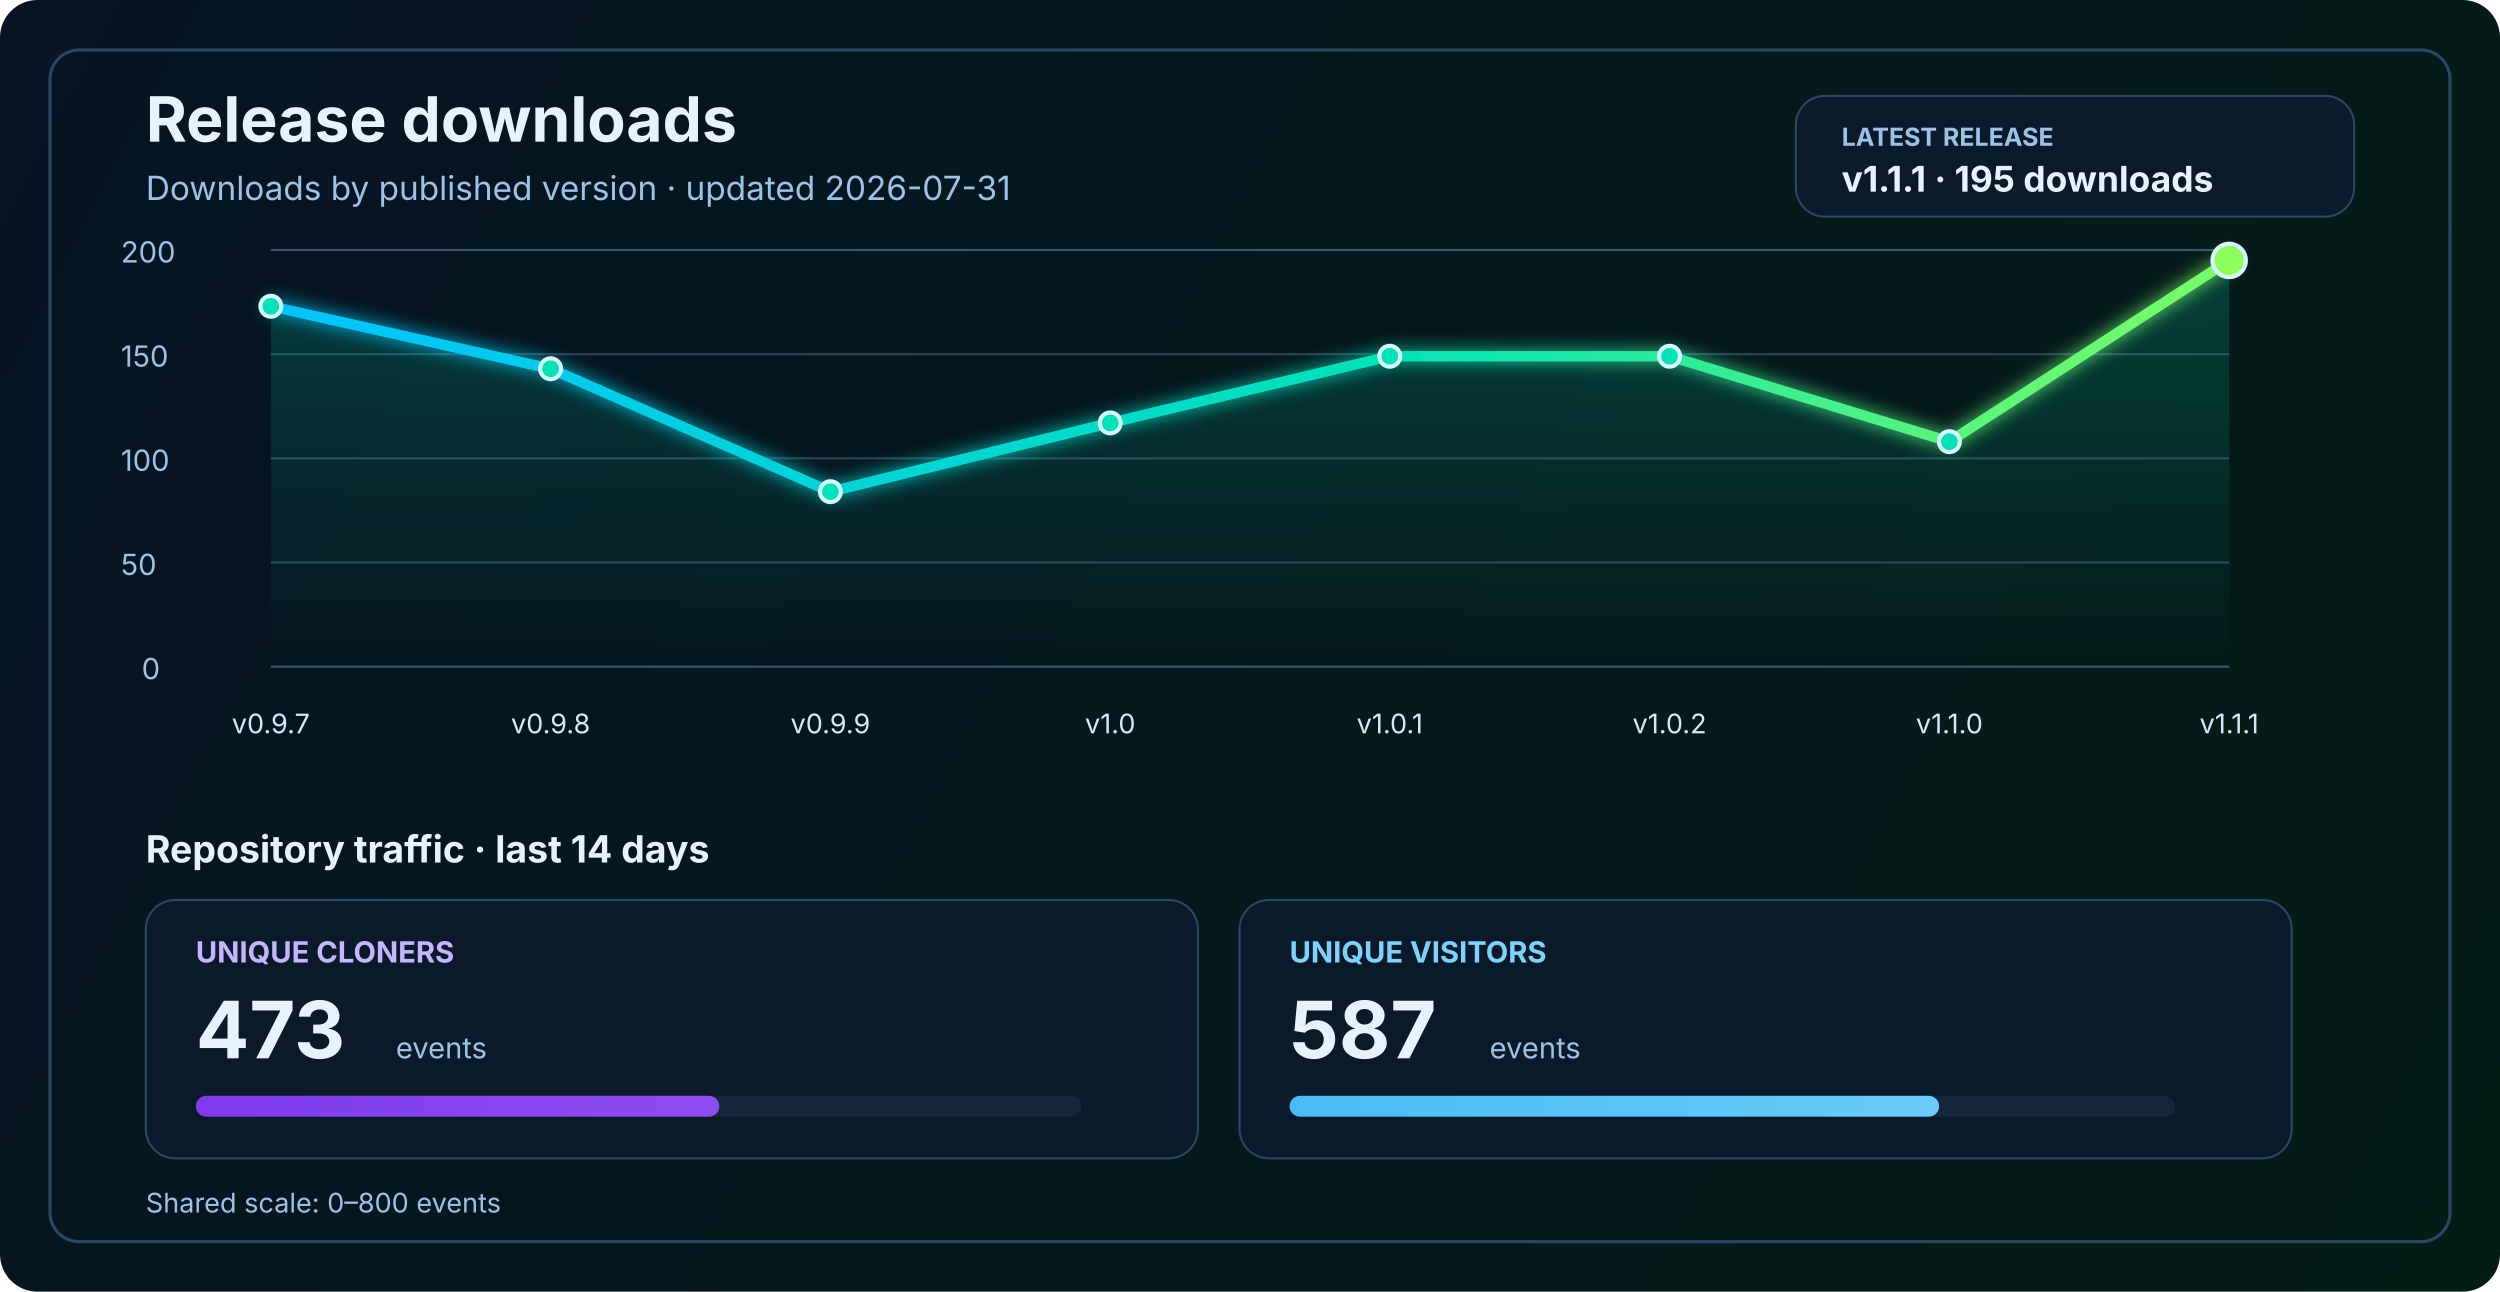
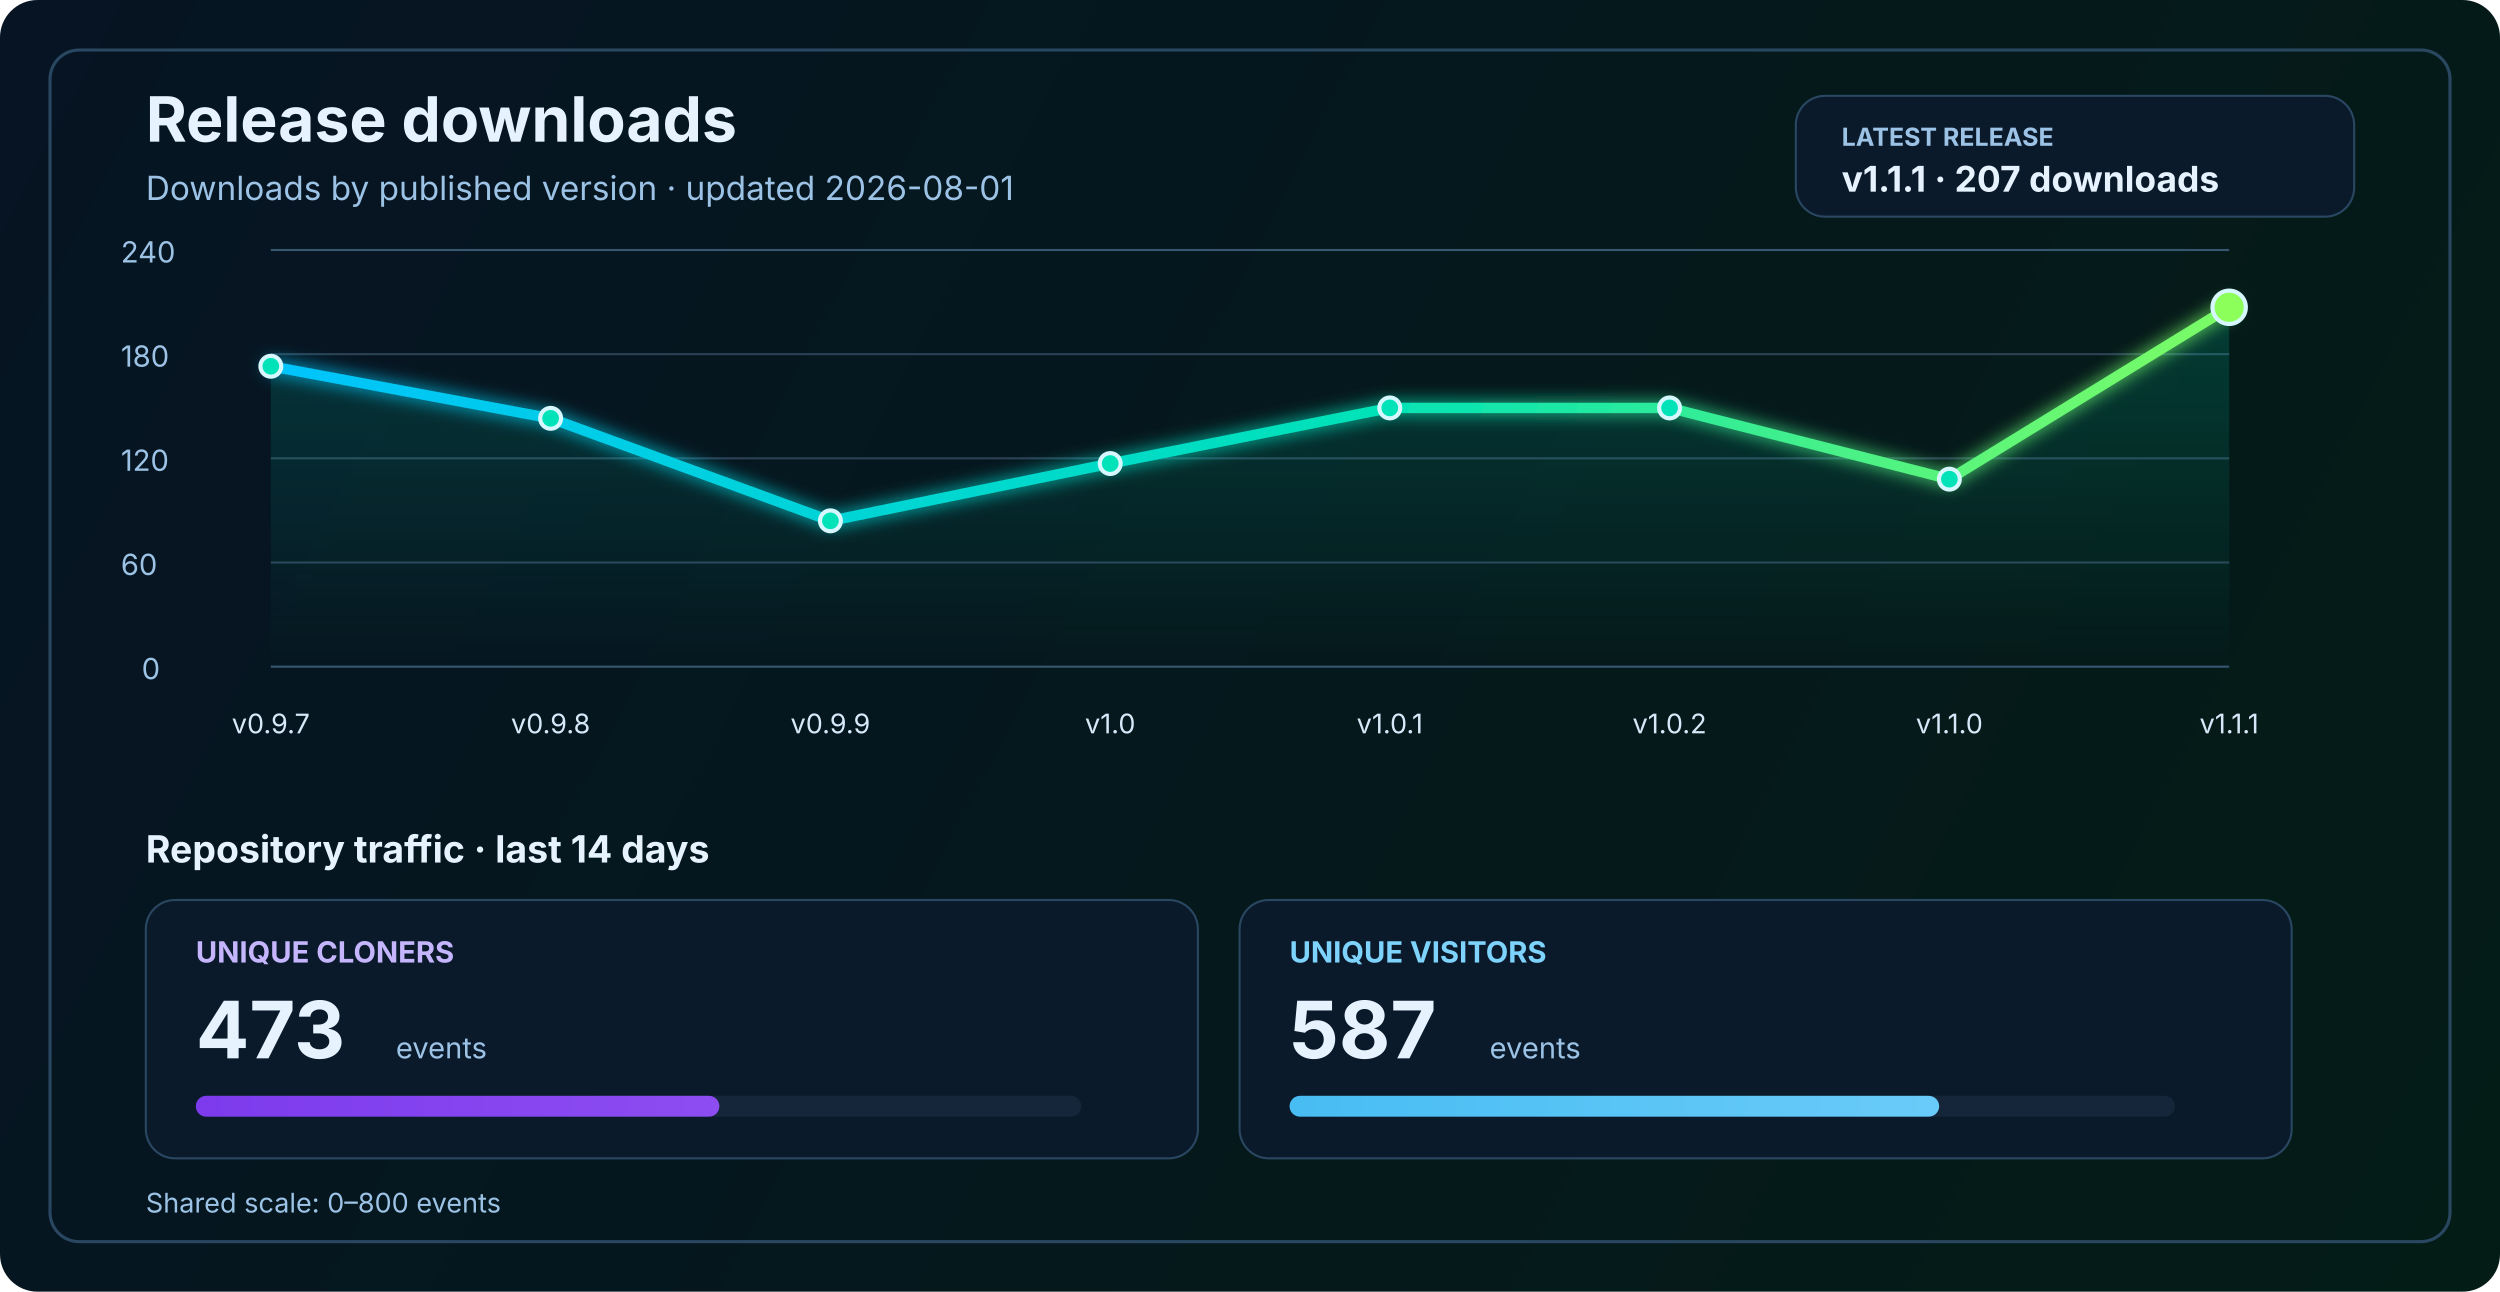
<svg xmlns="http://www.w3.org/2000/svg" width="1200" height="620" viewBox="0 0 1200 620" fill="none" role="img" aria-labelledby="title desc">
  <defs>
    <linearGradient id="bg" x1="0" y1="0" x2="1200" y2="620" gradientUnits="userSpaceOnUse">
      <stop stop-color="#061423" />
      <stop offset="1" stop-color="#041C16" />
    </linearGradient>
    <linearGradient id="line" x1="130" y1="86" x2="1070" y2="340" gradientUnits="userSpaceOnUse">
      <stop stop-color="#00C2FF" />
      <stop offset="0.55" stop-color="#00E2B8" />
      <stop offset="1" stop-color="#8CFF5A" />
    </linearGradient>
    <linearGradient id="area" x1="0" y1="120" x2="0" y2="320" gradientUnits="userSpaceOnUse">
      <stop stop-color="#00E2B8" stop-opacity="0.20" />
      <stop offset="1" stop-color="#00E2B8" stop-opacity="0" />
    </linearGradient>
    <linearGradient id="cloneFill" x1="86" y1="450" x2="1110" y2="450" gradientUnits="userSpaceOnUse">
      <stop stop-color="#7C3AED" />
      <stop offset="1" stop-color="#C084FC" />
    </linearGradient>
    <linearGradient id="viewFill" x1="86" y1="482" x2="1110" y2="482" gradientUnits="userSpaceOnUse">
      <stop stop-color="#0EA5E9" />
      <stop offset="1" stop-color="#7DD3FC" />
    </linearGradient>
    <filter id="glow" x="-50%" y="-50%" width="200%" height="200%">
      <feGaussianBlur stdDeviation="4" result="blur" />
      <feMerge>
        <feMergeNode in="blur" />
        <feMergeNode in="SourceGraphic" />
      </feMerge>
    </filter>
  </defs>
  <rect width="1200" height="620" rx="18" fill="url(#bg)" />
  <rect x="24" y="24" width="1152" height="572" rx="14" stroke="#2A4762" stroke-width="1.5" />
  <text x="70" y="68" fill="#E6F3FF" font-size="30" font-family="SF Pro Display, -apple-system, BlinkMacSystemFont, Segoe UI, sans-serif" font-weight="700">Release downloads</text>
-   <text x="70" y="96" fill="#9CC3E6" font-size="16" font-family="SF Pro Text, -apple-system, BlinkMacSystemFont, Segoe UI, sans-serif">Downloads by published version · updated 2026-07-31</text>
+   <text x="70" y="96" fill="#9CC3E6" font-size="16" font-family="SF Pro Text, -apple-system, BlinkMacSystemFont, Segoe UI, sans-serif">Downloads by published version · updated 2026-08-01</text>
  <rect x="862" y="46" width="268" height="58" rx="14" fill="#0A1A2B" stroke="#2A4762" stroke-width="1" />
  <text x="884" y="70" fill="#9CC3E6" font-size="12" font-family="SF Pro Text, -apple-system, BlinkMacSystemFont, Segoe UI, sans-serif" font-weight="700">LATEST RELEASE</text>
-   <text x="884" y="92" fill="#E6F3FF" font-size="17" font-family="SF Pro Text, -apple-system, BlinkMacSystemFont, Segoe UI, sans-serif" font-weight="700">v1.1.1 · 195 downloads</text>
+   <text x="884" y="92" fill="#E6F3FF" font-size="17" font-family="SF Pro Text, -apple-system, BlinkMacSystemFont, Segoe UI, sans-serif" font-weight="700">v1.1.1 · 207 downloads</text>
  <line x1="130" y1="320.0" x2="1070" y2="320.0" stroke="#37566F" stroke-width="1" />
  <line x1="130" y1="270.0" x2="1070" y2="270.0" stroke="#2B4255" stroke-width="1" />
  <line x1="130" y1="220.0" x2="1070" y2="220.0" stroke="#2B4255" stroke-width="1" />
  <line x1="130" y1="170.0" x2="1070" y2="170.0" stroke="#2B4255" stroke-width="1" />
  <line x1="130" y1="120.0" x2="1070" y2="120.0" stroke="#37566F" stroke-width="1" />
  <text x="68" y="326.0" fill="#9CC3E6" font-size="14" font-family="SF Pro Text, -apple-system, BlinkMacSystemFont, Segoe UI, sans-serif">0</text>
-   <text x="58" y="276.0" fill="#9CC3E6" font-size="14" font-family="SF Pro Text, -apple-system, BlinkMacSystemFont, Segoe UI, sans-serif">50</text>
-   <text x="58" y="226.0" fill="#9CC3E6" font-size="14" font-family="SF Pro Text, -apple-system, BlinkMacSystemFont, Segoe UI, sans-serif">100</text>
-   <text x="58" y="176.0" fill="#9CC3E6" font-size="14" font-family="SF Pro Text, -apple-system, BlinkMacSystemFont, Segoe UI, sans-serif">150</text>
-   <text x="58" y="126.0" fill="#9CC3E6" font-size="14" font-family="SF Pro Text, -apple-system, BlinkMacSystemFont, Segoe UI, sans-serif">200</text>
-   <path d="M 130.0 147.0 L 264.3 177.0 L 398.6 236.0 L 532.9 203.0 L 667.1 171.0 L 801.4 171.0 L 935.7 212.0 L 1070.0 125.0 L 1070 320 L 130 320 Z" fill="url(#area)" />
-   <polyline points="130.0,147.0 264.3,177.0 398.6,236.0 532.9,203.0 667.1,171.0 801.4,171.0 935.7,212.0 1070.0,125.0" fill="none" stroke="url(#line)" stroke-width="5" stroke-linecap="round" stroke-linejoin="round" filter="url(#glow)" />
-   <circle cx="130.0" cy="147.0" r="5" fill="#00E2B8" stroke="#D7F7FF" stroke-width="2" />
-   <circle cx="264.3" cy="177.0" r="5" fill="#00E2B8" stroke="#D7F7FF" stroke-width="2" />
-   <circle cx="398.6" cy="236.0" r="5" fill="#00E2B8" stroke="#D7F7FF" stroke-width="2" />
-   <circle cx="532.9" cy="203.0" r="5" fill="#00E2B8" stroke="#D7F7FF" stroke-width="2" />
-   <circle cx="667.1" cy="171.0" r="5" fill="#00E2B8" stroke="#D7F7FF" stroke-width="2" />
-   <circle cx="801.4" cy="171.0" r="5" fill="#00E2B8" stroke="#D7F7FF" stroke-width="2" />
-   <circle cx="935.7" cy="212.0" r="5" fill="#00E2B8" stroke="#D7F7FF" stroke-width="2" />
-   <circle cx="1070.0" cy="125.0" r="8" fill="#8CFF5A" stroke="#D7F7FF" stroke-width="2" />
+   <text x="58" y="276.0" fill="#9CC3E6" font-size="14" font-family="SF Pro Text, -apple-system, BlinkMacSystemFont, Segoe UI, sans-serif">60</text>
+   <text x="58" y="226.0" fill="#9CC3E6" font-size="14" font-family="SF Pro Text, -apple-system, BlinkMacSystemFont, Segoe UI, sans-serif">120</text>
+   <text x="58" y="176.0" fill="#9CC3E6" font-size="14" font-family="SF Pro Text, -apple-system, BlinkMacSystemFont, Segoe UI, sans-serif">180</text>
+   <text x="58" y="126.0" fill="#9CC3E6" font-size="14" font-family="SF Pro Text, -apple-system, BlinkMacSystemFont, Segoe UI, sans-serif">240</text>
+   <path d="M 130.0 175.8 L 264.3 200.8 L 398.6 250.0 L 532.9 222.5 L 667.1 195.8 L 801.4 195.8 L 935.7 230.0 L 1070.0 147.5 L 1070 320 L 130 320 Z" fill="url(#area)" />
+   <polyline points="130.0,175.8 264.3,200.8 398.6,250.0 532.9,222.5 667.1,195.8 801.4,195.8 935.7,230.0 1070.0,147.5" fill="none" stroke="url(#line)" stroke-width="5" stroke-linecap="round" stroke-linejoin="round" filter="url(#glow)" />
+   <circle cx="130.0" cy="175.8" r="5" fill="#00E2B8" stroke="#D7F7FF" stroke-width="2" />
+   <circle cx="264.3" cy="200.8" r="5" fill="#00E2B8" stroke="#D7F7FF" stroke-width="2" />
+   <circle cx="398.6" cy="250.0" r="5" fill="#00E2B8" stroke="#D7F7FF" stroke-width="2" />
+   <circle cx="532.9" cy="222.5" r="5" fill="#00E2B8" stroke="#D7F7FF" stroke-width="2" />
+   <circle cx="667.1" cy="195.8" r="5" fill="#00E2B8" stroke="#D7F7FF" stroke-width="2" />
+   <circle cx="801.4" cy="195.8" r="5" fill="#00E2B8" stroke="#D7F7FF" stroke-width="2" />
+   <circle cx="935.7" cy="230.0" r="5" fill="#00E2B8" stroke="#D7F7FF" stroke-width="2" />
+   <circle cx="1070.0" cy="147.5" r="8" fill="#8CFF5A" stroke="#D7F7FF" stroke-width="2" />
  <text x="130.0" y="352" text-anchor="middle" fill="#D7E8F8" font-size="13" font-family="SF Pro Text, -apple-system, BlinkMacSystemFont, Segoe UI, sans-serif">v0.9.7</text>
  <text x="264.3" y="352" text-anchor="middle" fill="#D7E8F8" font-size="13" font-family="SF Pro Text, -apple-system, BlinkMacSystemFont, Segoe UI, sans-serif">v0.9.8</text>
  <text x="398.6" y="352" text-anchor="middle" fill="#D7E8F8" font-size="13" font-family="SF Pro Text, -apple-system, BlinkMacSystemFont, Segoe UI, sans-serif">v0.9.9</text>
  <text x="532.9" y="352" text-anchor="middle" fill="#D7E8F8" font-size="13" font-family="SF Pro Text, -apple-system, BlinkMacSystemFont, Segoe UI, sans-serif">v1.0</text>
  <text x="667.1" y="352" text-anchor="middle" fill="#D7E8F8" font-size="13" font-family="SF Pro Text, -apple-system, BlinkMacSystemFont, Segoe UI, sans-serif">v1.0.1</text>
  <text x="801.4" y="352" text-anchor="middle" fill="#D7E8F8" font-size="13" font-family="SF Pro Text, -apple-system, BlinkMacSystemFont, Segoe UI, sans-serif">v1.0.2</text>
  <text x="935.7" y="352" text-anchor="middle" fill="#D7E8F8" font-size="13" font-family="SF Pro Text, -apple-system, BlinkMacSystemFont, Segoe UI, sans-serif">v1.1.0</text>
  <text x="1070.0" y="352" text-anchor="middle" fill="#D7E8F8" font-size="13" font-family="SF Pro Text, -apple-system, BlinkMacSystemFont, Segoe UI, sans-serif">v1.1.1</text>
  <text x="70" y="414" fill="#E6F3FF" font-size="18" font-family="SF Pro Text, -apple-system, BlinkMacSystemFont, Segoe UI, sans-serif" font-weight="700">Repository traffic · last 14 days</text>
  <rect x="70" y="432" width="505" height="124" rx="14" fill="#0A1A2B" stroke="#2A4762" stroke-width="1" />
  <text x="94" y="462" fill="#C4B5FD" font-size="14" font-family="SF Pro Text, -apple-system, BlinkMacSystemFont, Segoe UI, sans-serif" font-weight="700">UNIQUE CLONERS</text>
  <text x="94" y="508" fill="#E6F3FF" font-size="38" font-family="SF Pro Display, -apple-system, BlinkMacSystemFont, Segoe UI, sans-serif" font-weight="700">473</text>
  <text x="190" y="508" fill="#9CC3E6" font-size="14" font-family="SF Pro Text, -apple-system, BlinkMacSystemFont, Segoe UI, sans-serif">events</text>
  <rect x="94" y="526" width="425" height="10" rx="5" fill="#15263A" />
  <rect x="94" y="526" width="251.3" height="10" rx="5" fill="url(#cloneFill)" />
  <rect x="595" y="432" width="505" height="124" rx="14" fill="#0A1A2B" stroke="#2A4762" stroke-width="1" />
  <text x="619" y="462" fill="#7DD3FC" font-size="14" font-family="SF Pro Text, -apple-system, BlinkMacSystemFont, Segoe UI, sans-serif" font-weight="700">UNIQUE VISITORS</text>
  <text x="619" y="508" fill="#E6F3FF" font-size="38" font-family="SF Pro Display, -apple-system, BlinkMacSystemFont, Segoe UI, sans-serif" font-weight="700">587</text>
  <text x="715" y="508" fill="#9CC3E6" font-size="14" font-family="SF Pro Text, -apple-system, BlinkMacSystemFont, Segoe UI, sans-serif">events</text>
  <rect x="619" y="526" width="425" height="10" rx="5" fill="#15263A" />
  <rect x="619" y="526" width="311.8" height="10" rx="5" fill="url(#viewFill)" />
  <text x="70" y="582" fill="#9CC3E6" font-size="13" font-family="SF Pro Text, -apple-system, BlinkMacSystemFont, Segoe UI, sans-serif">Shared scale: 0–800 events</text>
</svg>
